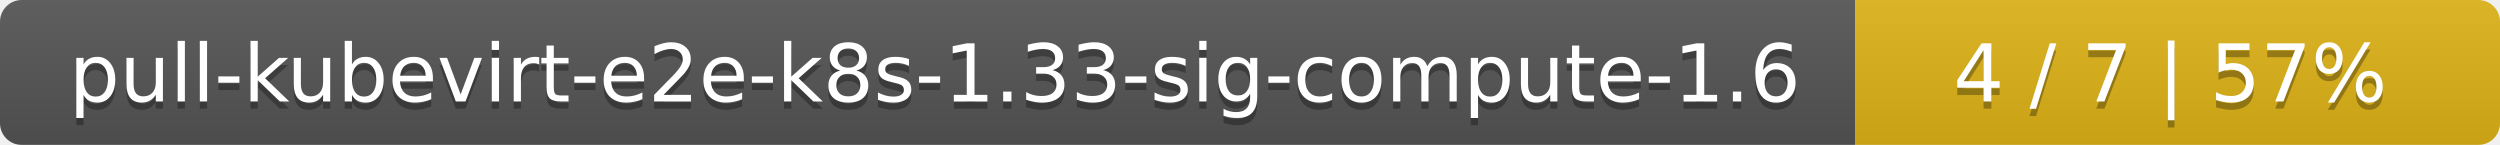
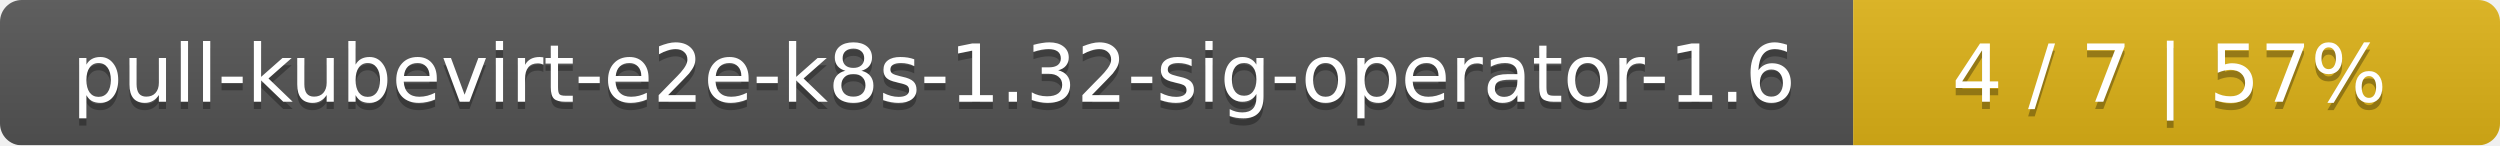
- <svg xmlns="http://www.w3.org/2000/svg" width="345" height="20">
+ <svg xmlns="http://www.w3.org/2000/svg" width="344" height="20">
  <linearGradient id="smooth" x2="0" y2="100%">
    <stop offset="0" stop-color="#bbb" stop-opacity=".1" />
    <stop offset="1" stop-opacity=".1" />
  </linearGradient>
  <mask id="round">
-     <rect width="345" height="20" rx="3" fill="#fff" />
+     <rect width="344" height="20" rx="3" fill="#fff" />
  </mask>
  <g mask="url(#round)">
-     <rect width="256" height="20" fill="#555" />
-     <rect x="256" width="89" height="20" fill="#dfb317" />
-     <rect width="345" height="20" fill="url(#smooth)" />
+     <rect width="255" height="20" fill="#555" />
+     <rect x="255" width="89" height="20" fill="#dfb317" />
+     <rect width="344" height="20" fill="url(#smooth)" />
  </g>
  <g fill="#fff" text-anchor="middle" font-family="DejaVu Sans,Verdana,Geneva,sans-serif" font-size="11">
-     <text x="129" y="15" fill="#010101" fill-opacity=".3">pull-kubevirt-e2e-k8s-1.33-sig-compute-1.6</text>
-     <text x="129" y="14">pull-kubevirt-e2e-k8s-1.33-sig-compute-1.6</text>
-     <text x="299.5" y="15" fill="#010101" fill-opacity=".3">4 / 7    |    57%</text>
-     <text x="299.5" y="14">4 / 7    |    57%</text>
+     <text x="128.5" y="15" fill="#010101" fill-opacity=".3">pull-kubevirt-e2e-k8s-1.32-sig-operator-1.6</text>
+     <text x="128.5" y="14">pull-kubevirt-e2e-k8s-1.32-sig-operator-1.6</text>
+     <text x="298.5" y="15" fill="#010101" fill-opacity=".3">4 / 7    |    57%</text>
+     <text x="298.5" y="14">4 / 7    |    57%</text>
  </g>
</svg>
